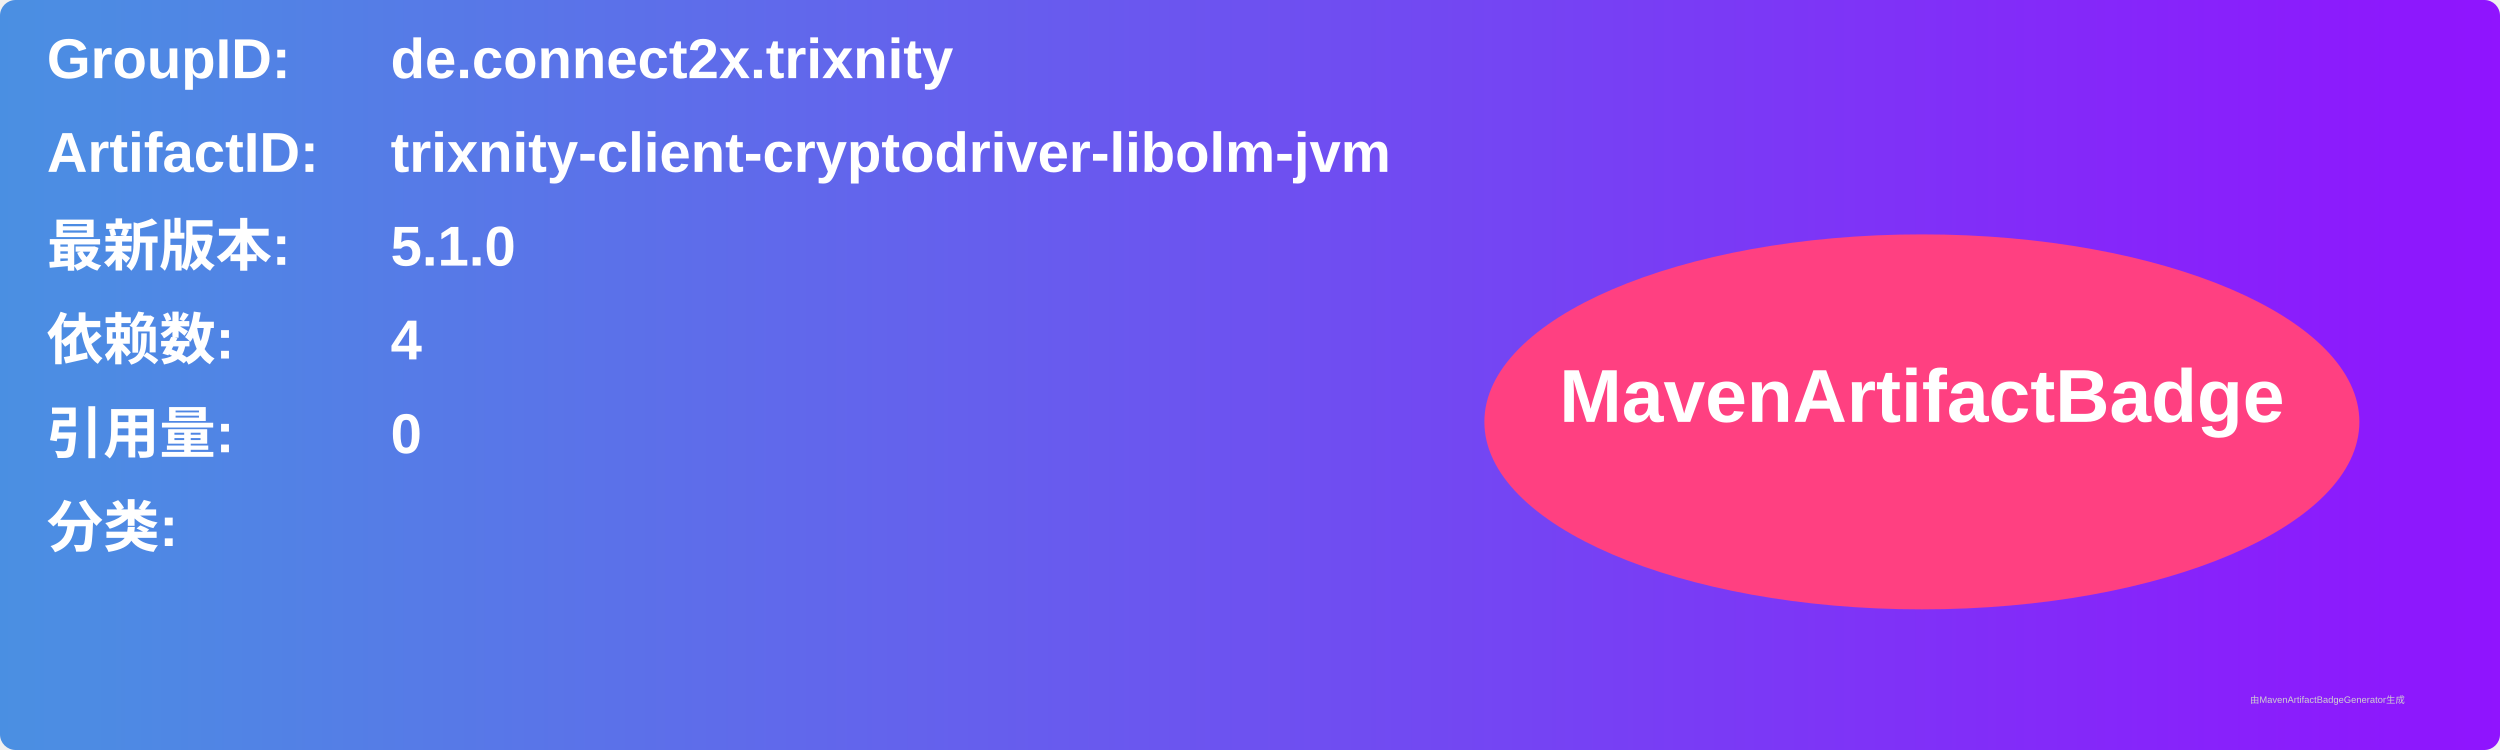
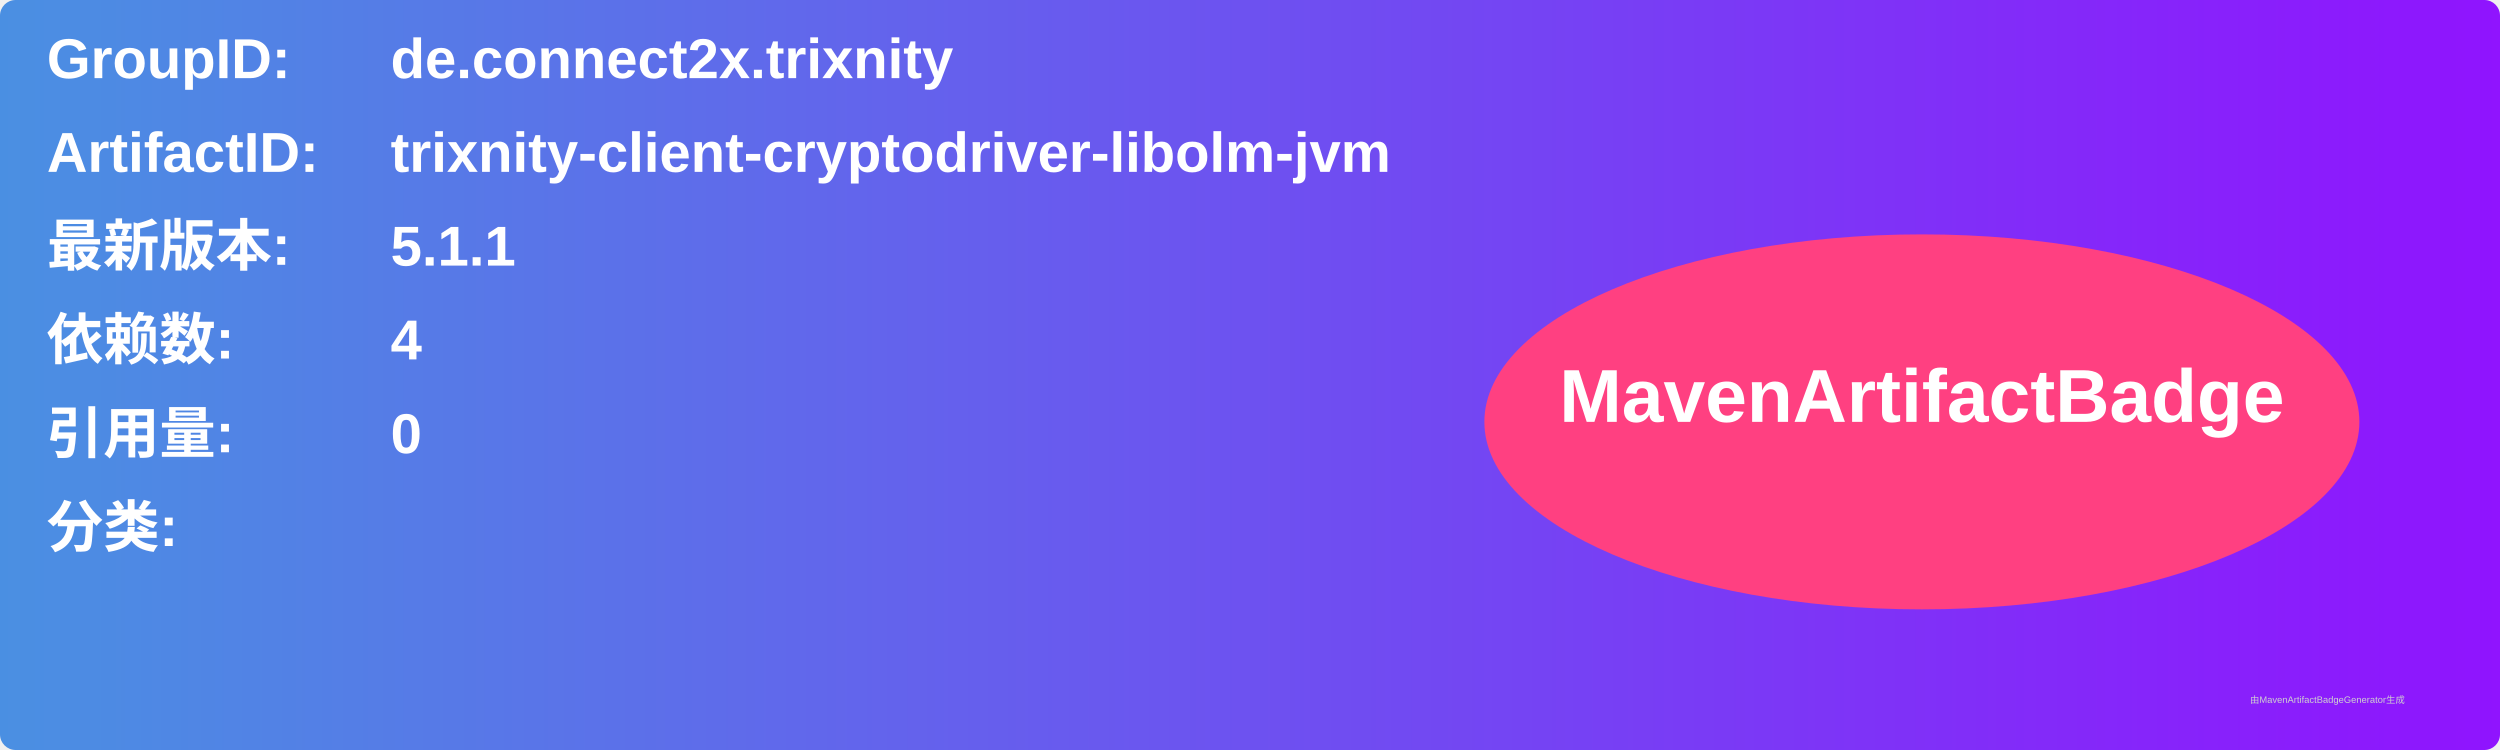
<svg xmlns="http://www.w3.org/2000/svg" width="800" height="240" viewBox="0 0 800 240">
  <linearGradient id="grad" x1="0%" y1="0%" x2="100%" y2="0%">
    <stop offset="0%" stop-color="#4a90e2" />
    <stop offset="100%" stop-color="#9013fe" />
  </linearGradient>
  <rect width="100%" height="100%" rx="5" ry="5" fill="url(#grad)" />
  <g transform="translate(15, 15)">
    <text x="0" y="10" font-family="Arial" font-size="18" fill="white" font-weight="bold" width="260">GroupID:</text>
    <text x="110" y="10" font-family="Arial" font-size="18" fill="white" font-weight="bold" width="460">de.connect2x.trixnity</text>
    <text x="0" y="40" font-family="Arial" font-size="18" fill="white" font-weight="bold" width="260">ArtifactID:</text>
    <text x="110" y="40" font-family="Arial" font-size="18" fill="white" font-weight="bold" width="460">trixnity-client-cryptodriver-libolm-jvm</text>
    <text x="0" y="70" font-family="Arial" font-size="18" fill="white" font-weight="bold">最新版本:</text>
    <text x="110" y="70" font-family="Arial" font-size="18" fill="white" font-weight="bold">
-       <tspan font-weight="bold">5.1.0</tspan>
+       <tspan font-weight="bold">5.1.1</tspan>
    </text>
    <text x="0" y="100" font-family="Arial" font-size="18" fill="white" font-weight="bold">依赖数: </text>
    <text x="110" y="100" font-family="Arial" font-size="18" fill="white">
      <tspan font-weight="bold">4</tspan>
    </text>
    <text x="0" y="130" font-family="Arial" font-size="18" fill="white" font-weight="bold">引用量: </text>
    <text x="110" y="130" font-family="Arial" font-size="18" fill="white">
      <tspan font-weight="bold">0</tspan>
    </text>
    <text x="0" y="160" font-family="Arial" font-size="18" fill="white" font-weight="bold">分类:</text>
    <text x="10" y="190" font-family="Arial" font-size="10" fill="white">
      <tspan font-weight="bold" />
    </text>
    <ellipse cx="600" cy="120" rx="140" ry="60" fill="#ff4081" />
    <text x="600" y="120" text-anchor="middle" font-family="Arial" font-size="24" fill="white" font-weight="bold">MavenArtifactBadge</text>
  </g>
  <text x="720" y="225" font-family="Arial" font-size="3" fill="#d0d0d0">由MavenArtifactBadgeGenerator生成</text>
</svg>
